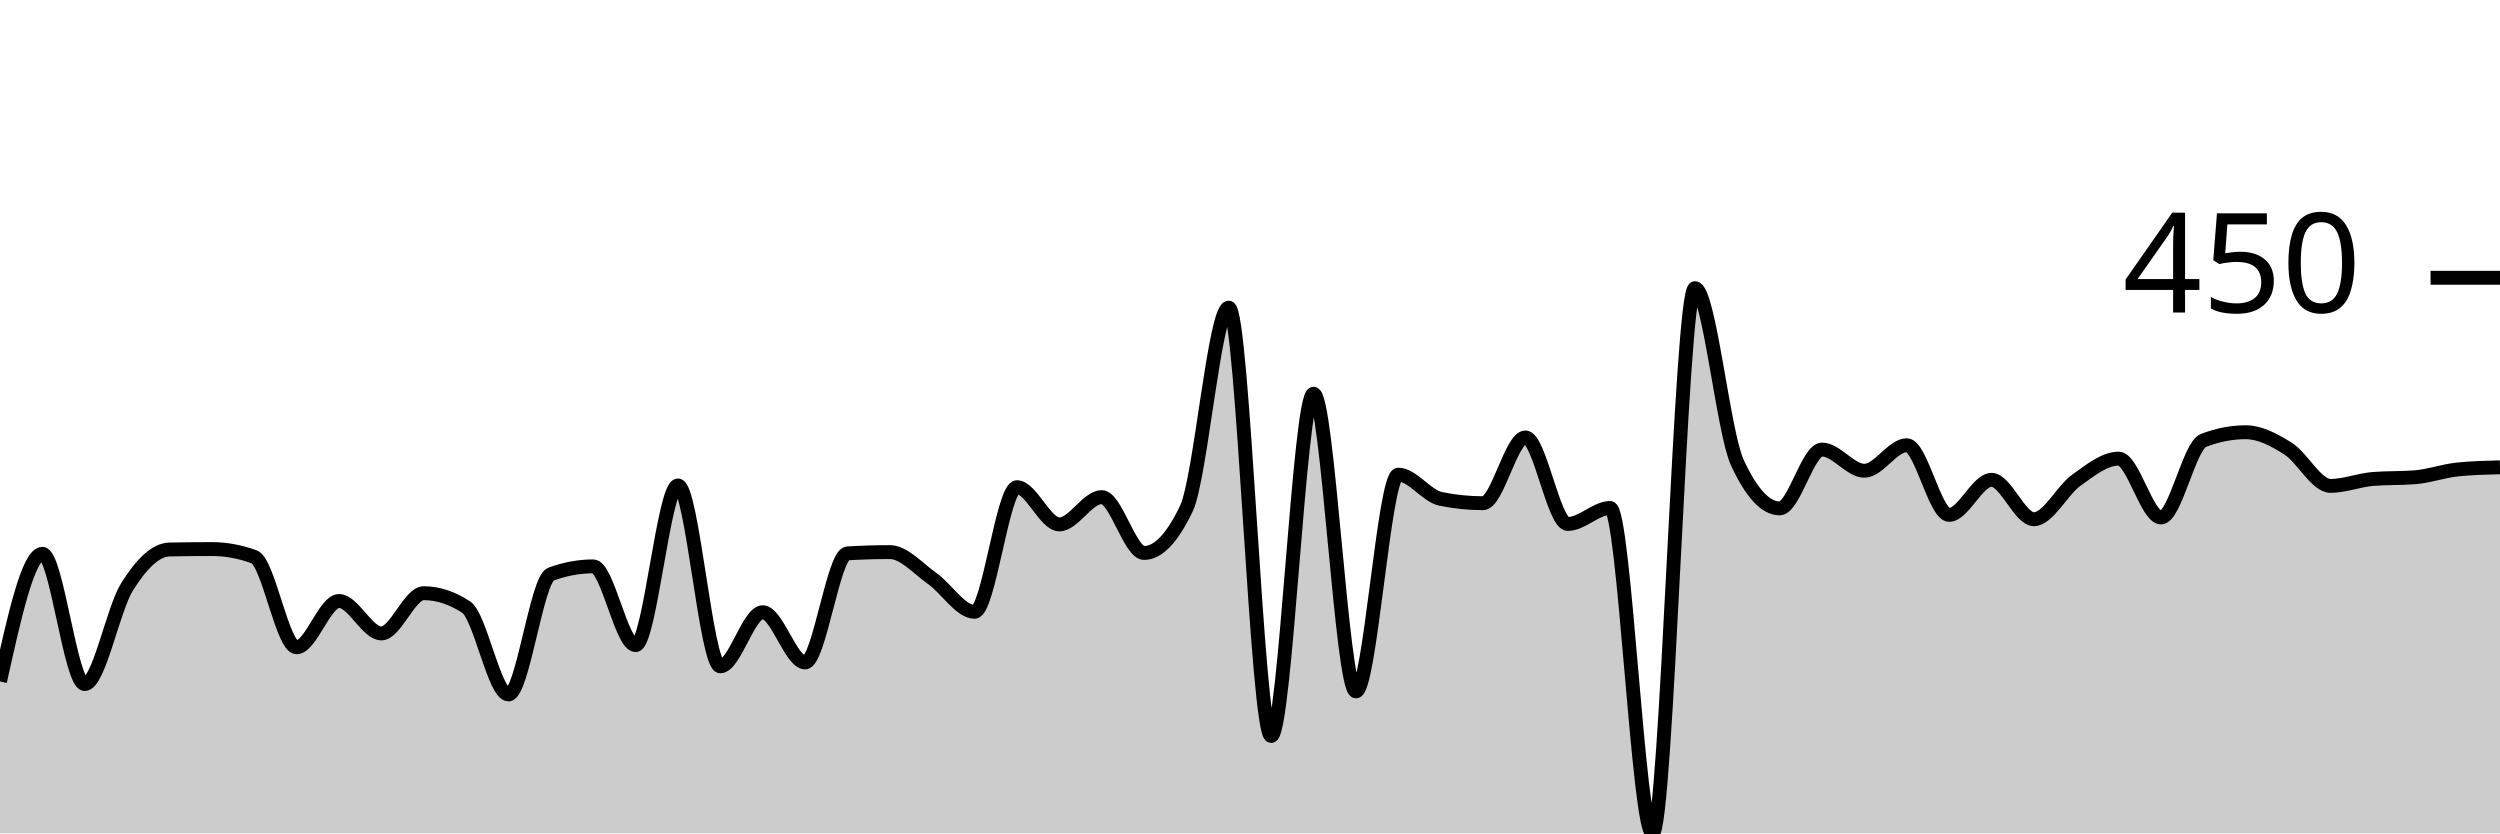
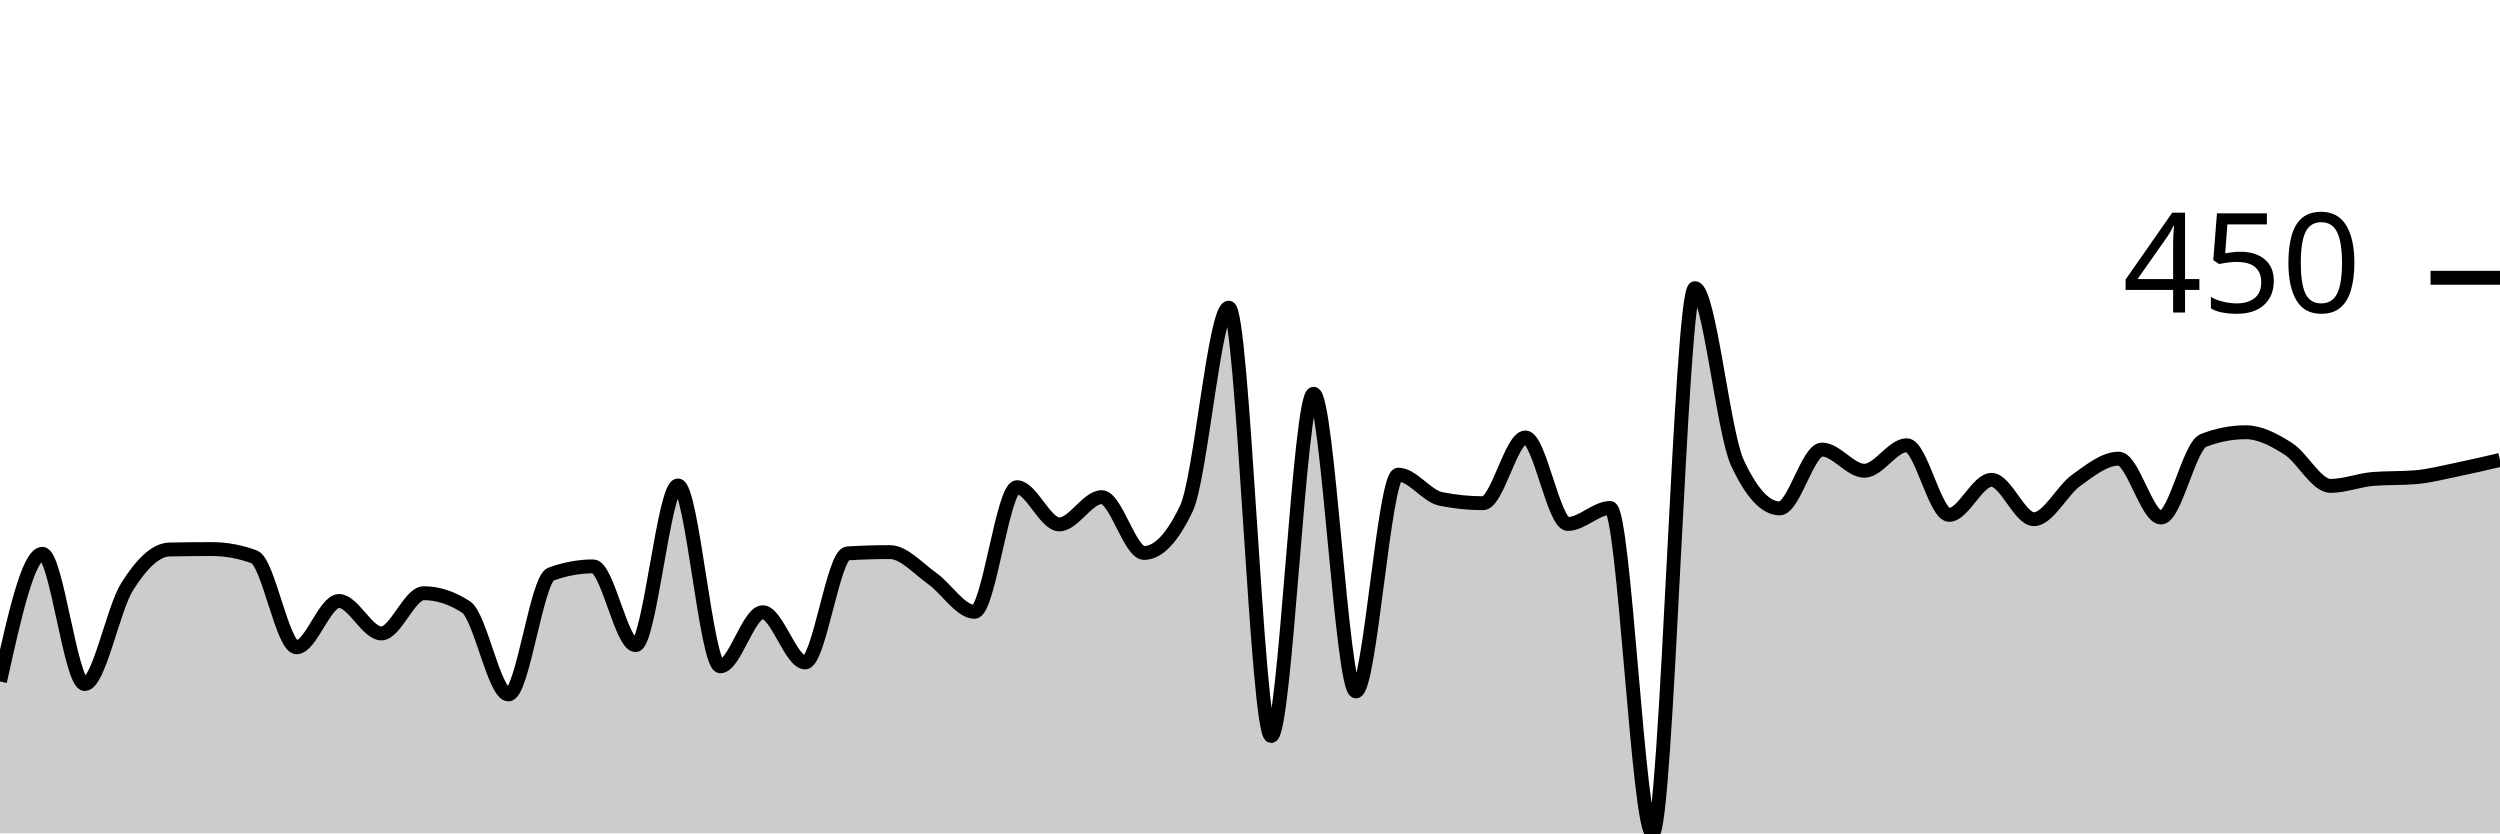
<svg xmlns="http://www.w3.org/2000/svg" viewBox="0 0 180 60">
  <g transform="translate(0,20)">
-     <path class="area" fill="rgba(0, 0, 0, 0.2)" d="M0,29.065C1.017,24.47,2.034,19.875,3.051,19.875C4.068,19.875,5.085,29.252,6.102,29.252C7.119,29.252,8.136,23.858,9.153,22.243C10.169,20.628,11.186,19.585,12.203,19.564C13.22,19.543,14.237,19.533,15.254,19.533C16.271,19.533,17.288,19.72,18.305,20.093C19.322,20.467,20.339,26.604,21.356,26.604C22.373,26.604,23.39,23.271,24.407,23.271C25.424,23.271,26.441,25.607,27.458,25.607C28.475,25.607,29.492,22.71,30.508,22.71C31.525,22.71,32.542,23.043,33.559,23.707C34.576,24.372,35.593,30,36.61,30C37.627,30,38.644,21.713,39.661,21.34C40.678,20.966,41.695,20.779,42.712,20.779C43.729,20.779,44.746,26.449,45.763,26.449C46.78,26.449,47.797,14.953,48.814,14.953C49.831,14.953,50.847,27.975,51.864,27.975C52.881,27.975,53.898,24.081,54.915,24.081C55.932,24.081,56.949,27.695,57.966,27.695C58.983,27.695,60,19.907,61.017,19.844C62.034,19.782,63.051,19.751,64.068,19.751C65.085,19.751,66.102,20.935,67.119,21.651C68.136,22.368,69.153,24.05,70.169,24.05C71.186,24.05,72.203,15.078,73.22,15.078C74.237,15.078,75.254,17.757,76.271,17.757C77.288,17.757,78.305,15.794,79.322,15.794C80.339,15.794,81.356,19.813,82.373,19.813C83.39,19.813,84.407,18.744,85.424,16.604C86.441,14.465,87.458,2.15,88.475,2.15C89.492,2.15,90.508,32.991,91.525,32.991C92.542,32.991,93.559,8.349,94.576,8.349C95.593,8.349,96.61,29.782,97.627,29.782C98.644,29.782,99.661,14.174,100.678,14.174C101.695,14.174,102.712,15.711,103.729,15.919C104.746,16.127,105.763,16.231,106.78,16.231C107.797,16.231,108.814,11.495,109.831,11.495C110.847,11.495,111.864,17.726,112.881,17.726C113.898,17.726,114.915,16.573,115.932,16.573C116.949,16.573,117.966,40,118.983,40C120,40,121.017,0.748,122.034,0.748C123.051,0.748,124.068,11.101,125.085,13.302C126.102,15.504,127.119,16.604,128.136,16.604C129.153,16.604,130.169,12.368,131.186,12.368C132.203,12.368,133.22,13.894,134.237,13.894C135.254,13.894,136.271,12.056,137.288,12.056C138.305,12.056,139.322,17.072,140.339,17.072C141.356,17.072,142.373,14.548,143.39,14.548C144.407,14.548,145.424,17.383,146.441,17.383C147.458,17.383,148.475,15.306,149.492,14.579C150.508,13.853,151.525,13.022,152.542,13.022C153.559,13.022,154.576,17.259,155.593,17.259C156.61,17.259,157.627,12.108,158.644,11.713C159.661,11.319,160.678,11.121,161.695,11.121C162.712,11.121,163.729,11.661,164.746,12.305C165.763,12.949,166.78,14.984,167.797,14.984C168.814,14.984,169.831,14.569,170.847,14.486C171.864,14.403,172.881,14.444,173.898,14.361C174.915,14.278,175.932,13.904,176.949,13.801C177.966,13.697,178.983,13.671,180,13.645L180,40C178.983,40,177.966,40,176.949,40C175.932,40,174.915,40,173.898,40C172.881,40,171.864,40,170.847,40C169.831,40,168.814,40,167.797,40C166.78,40,165.763,40,164.746,40C163.729,40,162.712,40,161.695,40C160.678,40,159.661,40,158.644,40C157.627,40,156.61,40,155.593,40C154.576,40,153.559,40,152.542,40C151.525,40,150.508,40,149.492,40C148.475,40,147.458,40,146.441,40C145.424,40,144.407,40,143.39,40C142.373,40,141.356,40,140.339,40C139.322,40,138.305,40,137.288,40C136.271,40,135.254,40,134.237,40C133.22,40,132.203,40,131.186,40C130.169,40,129.153,40,128.136,40C127.119,40,126.102,40,125.085,40C124.068,40,123.051,40,122.034,40C121.017,40,120,40,118.983,40C117.966,40,116.949,40,115.932,40C114.915,40,113.898,40,112.881,40C111.864,40,110.847,40,109.831,40C108.814,40,107.797,40,106.78,40C105.763,40,104.746,40,103.729,40C102.712,40,101.695,40,100.678,40C99.661,40,98.644,40,97.627,40C96.61,40,95.593,40,94.576,40C93.559,40,92.542,40,91.525,40C90.508,40,89.492,40,88.475,40C87.458,40,86.441,40,85.424,40C84.407,40,83.39,40,82.373,40C81.356,40,80.339,40,79.322,40C78.305,40,77.288,40,76.271,40C75.254,40,74.237,40,73.22,40C72.203,40,71.186,40,70.169,40C69.153,40,68.136,40,67.119,40C66.102,40,65.085,40,64.068,40C63.051,40,62.034,40,61.017,40C60,40,58.983,40,57.966,40C56.949,40,55.932,40,54.915,40C53.898,40,52.881,40,51.864,40C50.847,40,49.831,40,48.814,40C47.797,40,46.78,40,45.763,40C44.746,40,43.729,40,42.712,40C41.695,40,40.678,40,39.661,40C38.644,40,37.627,40,36.61,40C35.593,40,34.576,40,33.559,40C32.542,40,31.525,40,30.508,40C29.492,40,28.475,40,27.458,40C26.441,40,25.424,40,24.407,40C23.39,40,22.373,40,21.356,40C20.339,40,19.322,40,18.305,40C17.288,40,16.271,40,15.254,40C14.237,40,13.22,40,12.203,40C11.186,40,10.169,40,9.153,40C8.136,40,7.119,40,6.102,40C5.085,40,4.068,40,3.051,40C2.034,40,1.017,40,0,40Z" />
-     <path class="line" stroke="black" fill="none" d="M0,29.065C1.017,24.47,2.034,19.875,3.051,19.875C4.068,19.875,5.085,29.252,6.102,29.252C7.119,29.252,8.136,23.858,9.153,22.243C10.169,20.628,11.186,19.585,12.203,19.564C13.22,19.543,14.237,19.533,15.254,19.533C16.271,19.533,17.288,19.72,18.305,20.093C19.322,20.467,20.339,26.604,21.356,26.604C22.373,26.604,23.39,23.271,24.407,23.271C25.424,23.271,26.441,25.607,27.458,25.607C28.475,25.607,29.492,22.71,30.508,22.71C31.525,22.71,32.542,23.043,33.559,23.707C34.576,24.372,35.593,30,36.61,30C37.627,30,38.644,21.713,39.661,21.34C40.678,20.966,41.695,20.779,42.712,20.779C43.729,20.779,44.746,26.449,45.763,26.449C46.78,26.449,47.797,14.953,48.814,14.953C49.831,14.953,50.847,27.975,51.864,27.975C52.881,27.975,53.898,24.081,54.915,24.081C55.932,24.081,56.949,27.695,57.966,27.695C58.983,27.695,60,19.907,61.017,19.844C62.034,19.782,63.051,19.751,64.068,19.751C65.085,19.751,66.102,20.935,67.119,21.651C68.136,22.368,69.153,24.05,70.169,24.05C71.186,24.05,72.203,15.078,73.22,15.078C74.237,15.078,75.254,17.757,76.271,17.757C77.288,17.757,78.305,15.794,79.322,15.794C80.339,15.794,81.356,19.813,82.373,19.813C83.39,19.813,84.407,18.744,85.424,16.604C86.441,14.465,87.458,2.15,88.475,2.15C89.492,2.15,90.508,32.991,91.525,32.991C92.542,32.991,93.559,8.349,94.576,8.349C95.593,8.349,96.61,29.782,97.627,29.782C98.644,29.782,99.661,14.174,100.678,14.174C101.695,14.174,102.712,15.711,103.729,15.919C104.746,16.127,105.763,16.231,106.78,16.231C107.797,16.231,108.814,11.495,109.831,11.495C110.847,11.495,111.864,17.726,112.881,17.726C113.898,17.726,114.915,16.573,115.932,16.573C116.949,16.573,117.966,40,118.983,40C120,40,121.017,0.748,122.034,0.748C123.051,0.748,124.068,11.101,125.085,13.302C126.102,15.504,127.119,16.604,128.136,16.604C129.153,16.604,130.169,12.368,131.186,12.368C132.203,12.368,133.22,13.894,134.237,13.894C135.254,13.894,136.271,12.056,137.288,12.056C138.305,12.056,139.322,17.072,140.339,17.072C141.356,17.072,142.373,14.548,143.39,14.548C144.407,14.548,145.424,17.383,146.441,17.383C147.458,17.383,148.475,15.306,149.492,14.579C150.508,13.853,151.525,13.022,152.542,13.022C153.559,13.022,154.576,17.259,155.593,17.259C156.61,17.259,157.627,12.108,158.644,11.713C159.661,11.319,160.678,11.121,161.695,11.121C162.712,11.121,163.729,11.661,164.746,12.305C165.763,12.949,166.78,14.984,167.797,14.984C168.814,14.984,169.831,14.569,170.847,14.486C171.864,14.403,172.881,14.444,173.898,14.361C174.915,14.278,175.932,13.904,176.949,13.801C177.966,13.697,178.983,13.671,180,13.645" />
+     <path class="area" fill="rgba(0, 0, 0, 0.2)" d="M0,29.065C1.017,24.47,2.034,19.875,3.051,19.875C4.068,19.875,5.085,29.252,6.102,29.252C7.119,29.252,8.136,23.858,9.153,22.243C10.169,20.628,11.186,19.585,12.203,19.564C13.22,19.543,14.237,19.533,15.254,19.533C16.271,19.533,17.288,19.72,18.305,20.093C19.322,20.467,20.339,26.604,21.356,26.604C22.373,26.604,23.39,23.271,24.407,23.271C25.424,23.271,26.441,25.607,27.458,25.607C28.475,25.607,29.492,22.71,30.508,22.71C31.525,22.71,32.542,23.043,33.559,23.707C34.576,24.372,35.593,30,36.61,30C37.627,30,38.644,21.713,39.661,21.34C40.678,20.966,41.695,20.779,42.712,20.779C43.729,20.779,44.746,26.449,45.763,26.449C46.78,26.449,47.797,14.953,48.814,14.953C49.831,14.953,50.847,27.975,51.864,27.975C52.881,27.975,53.898,24.081,54.915,24.081C55.932,24.081,56.949,27.695,57.966,27.695C58.983,27.695,60,19.907,61.017,19.844C62.034,19.782,63.051,19.751,64.068,19.751C65.085,19.751,66.102,20.935,67.119,21.651C68.136,22.368,69.153,24.05,70.169,24.05C71.186,24.05,72.203,15.078,73.22,15.078C74.237,15.078,75.254,17.757,76.271,17.757C77.288,17.757,78.305,15.794,79.322,15.794C80.339,15.794,81.356,19.813,82.373,19.813C83.39,19.813,84.407,18.744,85.424,16.604C86.441,14.465,87.458,2.15,88.475,2.15C89.492,2.15,90.508,32.991,91.525,32.991C92.542,32.991,93.559,8.349,94.576,8.349C95.593,8.349,96.61,29.782,97.627,29.782C98.644,29.782,99.661,14.174,100.678,14.174C101.695,14.174,102.712,15.711,103.729,15.919C104.746,16.127,105.763,16.231,106.78,16.231C107.797,16.231,108.814,11.495,109.831,11.495C110.847,11.495,111.864,17.726,112.881,17.726C113.898,17.726,114.915,16.573,115.932,16.573C116.949,16.573,117.966,40,118.983,40C120,40,121.017,0.748,122.034,0.748C123.051,0.748,124.068,11.101,125.085,13.302C126.102,15.504,127.119,16.604,128.136,16.604C129.153,16.604,130.169,12.368,131.186,12.368C132.203,12.368,133.22,13.894,134.237,13.894C135.254,13.894,136.271,12.056,137.288,12.056C138.305,12.056,139.322,17.072,140.339,17.072C141.356,17.072,142.373,14.548,143.39,14.548C144.407,14.548,145.424,17.383,146.441,17.383C147.458,17.383,148.475,15.306,149.492,14.579C150.508,13.853,151.525,13.022,152.542,13.022C153.559,13.022,154.576,17.259,155.593,17.259C156.61,17.259,157.627,12.108,158.644,11.713C159.661,11.319,160.678,11.121,161.695,11.121C162.712,11.121,163.729,11.661,164.746,12.305C165.763,12.949,166.78,14.984,167.797,14.984C168.814,14.984,169.831,14.569,170.847,14.486C171.864,14.403,172.881,14.444,173.898,14.361C174.915,14.278,175.932,14.008,176.949,13.801C177.966,13.593,178.983,13.354,180,13.115L180,40C178.983,40,177.966,40,176.949,40C175.932,40,174.915,40,173.898,40C172.881,40,171.864,40,170.847,40C169.831,40,168.814,40,167.797,40C166.78,40,165.763,40,164.746,40C163.729,40,162.712,40,161.695,40C160.678,40,159.661,40,158.644,40C157.627,40,156.61,40,155.593,40C154.576,40,153.559,40,152.542,40C151.525,40,150.508,40,149.492,40C148.475,40,147.458,40,146.441,40C145.424,40,144.407,40,143.39,40C142.373,40,141.356,40,140.339,40C139.322,40,138.305,40,137.288,40C136.271,40,135.254,40,134.237,40C133.22,40,132.203,40,131.186,40C130.169,40,129.153,40,128.136,40C127.119,40,126.102,40,125.085,40C124.068,40,123.051,40,122.034,40C121.017,40,120,40,118.983,40C117.966,40,116.949,40,115.932,40C114.915,40,113.898,40,112.881,40C111.864,40,110.847,40,109.831,40C108.814,40,107.797,40,106.78,40C105.763,40,104.746,40,103.729,40C102.712,40,101.695,40,100.678,40C99.661,40,98.644,40,97.627,40C96.61,40,95.593,40,94.576,40C93.559,40,92.542,40,91.525,40C90.508,40,89.492,40,88.475,40C87.458,40,86.441,40,85.424,40C84.407,40,83.39,40,82.373,40C81.356,40,80.339,40,79.322,40C78.305,40,77.288,40,76.271,40C75.254,40,74.237,40,73.22,40C72.203,40,71.186,40,70.169,40C69.153,40,68.136,40,67.119,40C66.102,40,65.085,40,64.068,40C63.051,40,62.034,40,61.017,40C60,40,58.983,40,57.966,40C56.949,40,55.932,40,54.915,40C53.898,40,52.881,40,51.864,40C50.847,40,49.831,40,48.814,40C47.797,40,46.78,40,45.763,40C44.746,40,43.729,40,42.712,40C41.695,40,40.678,40,39.661,40C38.644,40,37.627,40,36.61,40C35.593,40,34.576,40,33.559,40C32.542,40,31.525,40,30.508,40C29.492,40,28.475,40,27.458,40C26.441,40,25.424,40,24.407,40C23.39,40,22.373,40,21.356,40C20.339,40,19.322,40,18.305,40C17.288,40,16.271,40,15.254,40C14.237,40,13.22,40,12.203,40C11.186,40,10.169,40,9.153,40C8.136,40,7.119,40,6.102,40C5.085,40,4.068,40,3.051,40C2.034,40,1.017,40,0,40Z" />
+     <path class="line" stroke="black" fill="none" d="M0,29.065C1.017,24.47,2.034,19.875,3.051,19.875C4.068,19.875,5.085,29.252,6.102,29.252C7.119,29.252,8.136,23.858,9.153,22.243C10.169,20.628,11.186,19.585,12.203,19.564C13.22,19.543,14.237,19.533,15.254,19.533C16.271,19.533,17.288,19.72,18.305,20.093C19.322,20.467,20.339,26.604,21.356,26.604C22.373,26.604,23.39,23.271,24.407,23.271C25.424,23.271,26.441,25.607,27.458,25.607C28.475,25.607,29.492,22.71,30.508,22.71C31.525,22.71,32.542,23.043,33.559,23.707C34.576,24.372,35.593,30,36.61,30C37.627,30,38.644,21.713,39.661,21.34C40.678,20.966,41.695,20.779,42.712,20.779C43.729,20.779,44.746,26.449,45.763,26.449C46.78,26.449,47.797,14.953,48.814,14.953C49.831,14.953,50.847,27.975,51.864,27.975C52.881,27.975,53.898,24.081,54.915,24.081C55.932,24.081,56.949,27.695,57.966,27.695C58.983,27.695,60,19.907,61.017,19.844C62.034,19.782,63.051,19.751,64.068,19.751C65.085,19.751,66.102,20.935,67.119,21.651C68.136,22.368,69.153,24.05,70.169,24.05C71.186,24.05,72.203,15.078,73.22,15.078C74.237,15.078,75.254,17.757,76.271,17.757C77.288,17.757,78.305,15.794,79.322,15.794C80.339,15.794,81.356,19.813,82.373,19.813C83.39,19.813,84.407,18.744,85.424,16.604C86.441,14.465,87.458,2.15,88.475,2.15C89.492,2.15,90.508,32.991,91.525,32.991C92.542,32.991,93.559,8.349,94.576,8.349C95.593,8.349,96.61,29.782,97.627,29.782C98.644,29.782,99.661,14.174,100.678,14.174C101.695,14.174,102.712,15.711,103.729,15.919C104.746,16.127,105.763,16.231,106.78,16.231C107.797,16.231,108.814,11.495,109.831,11.495C110.847,11.495,111.864,17.726,112.881,17.726C113.898,17.726,114.915,16.573,115.932,16.573C116.949,16.573,117.966,40,118.983,40C120,40,121.017,0.748,122.034,0.748C123.051,0.748,124.068,11.101,125.085,13.302C126.102,15.504,127.119,16.604,128.136,16.604C129.153,16.604,130.169,12.368,131.186,12.368C132.203,12.368,133.22,13.894,134.237,13.894C135.254,13.894,136.271,12.056,137.288,12.056C138.305,12.056,139.322,17.072,140.339,17.072C141.356,17.072,142.373,14.548,143.39,14.548C144.407,14.548,145.424,17.383,146.441,17.383C147.458,17.383,148.475,15.306,149.492,14.579C150.508,13.853,151.525,13.022,152.542,13.022C153.559,13.022,154.576,17.259,155.593,17.259C156.61,17.259,157.627,12.108,158.644,11.713C159.661,11.319,160.678,11.121,161.695,11.121C162.712,11.121,163.729,11.661,164.746,12.305C165.763,12.949,166.78,14.984,167.797,14.984C168.814,14.984,169.831,14.569,170.847,14.486C171.864,14.403,172.881,14.444,173.898,14.361C174.915,14.278,175.932,14.008,176.949,13.801C177.966,13.593,178.983,13.354,180,13.115" />
    <path class="axis-ceiling" stroke-width="1" stroke="black" fill="none" d="M175,0L180,0" />
    <text class="axis-ceiling-label" font-family="sans-serif" text-anchor="end" font-size="10px" x="170" y="2.5">450</text>
  </g>
</svg>
